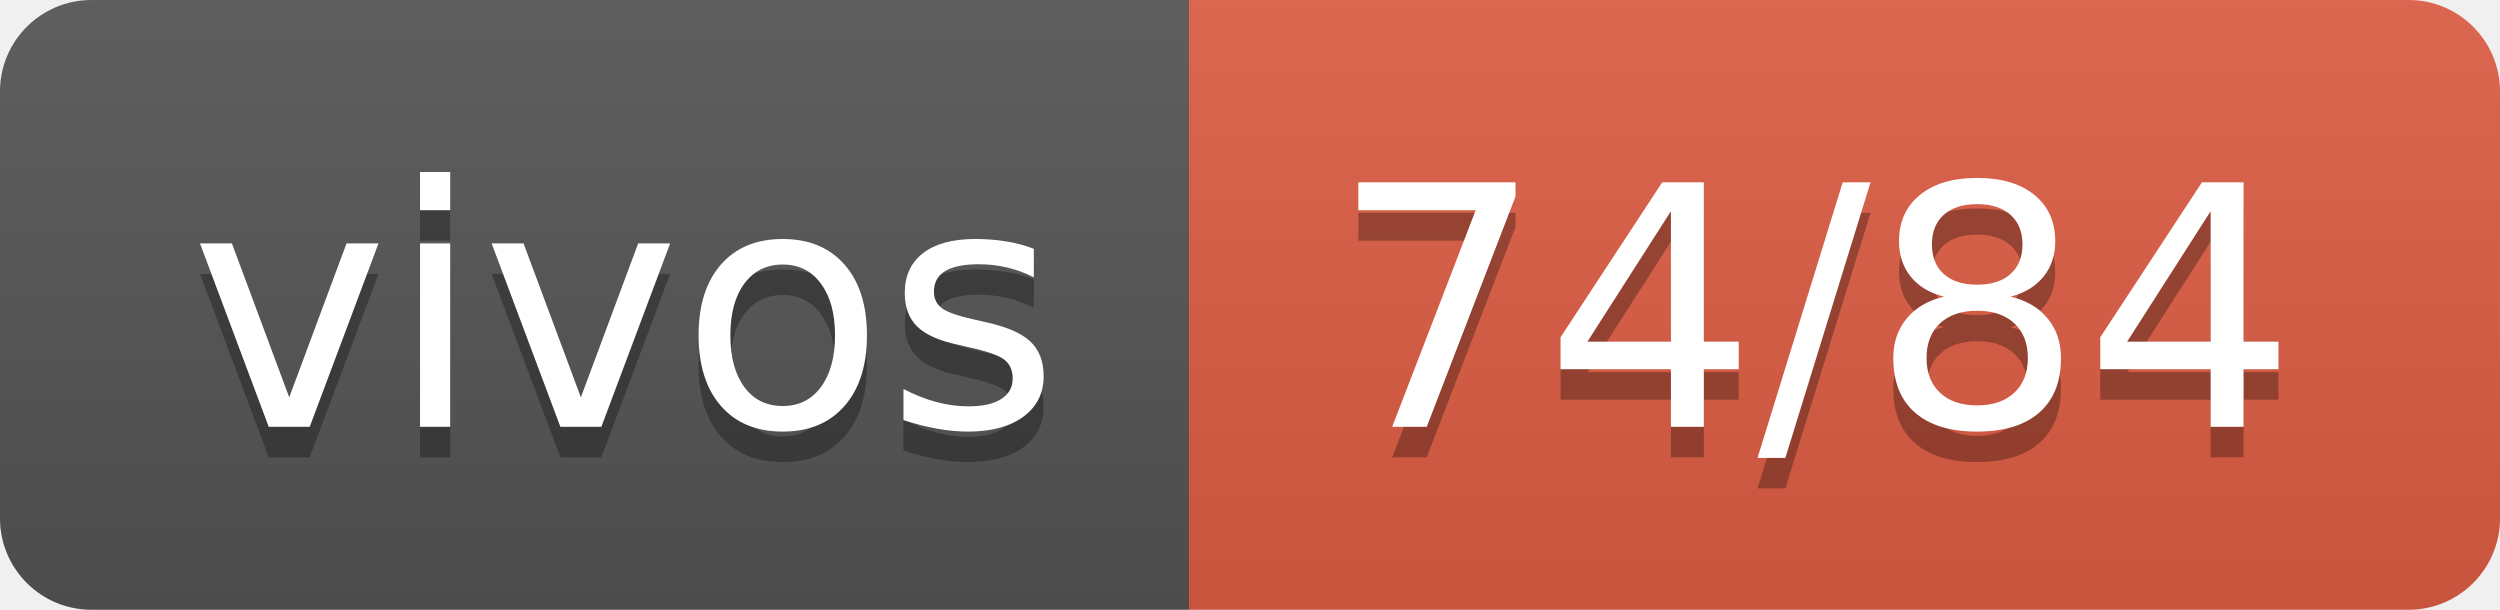
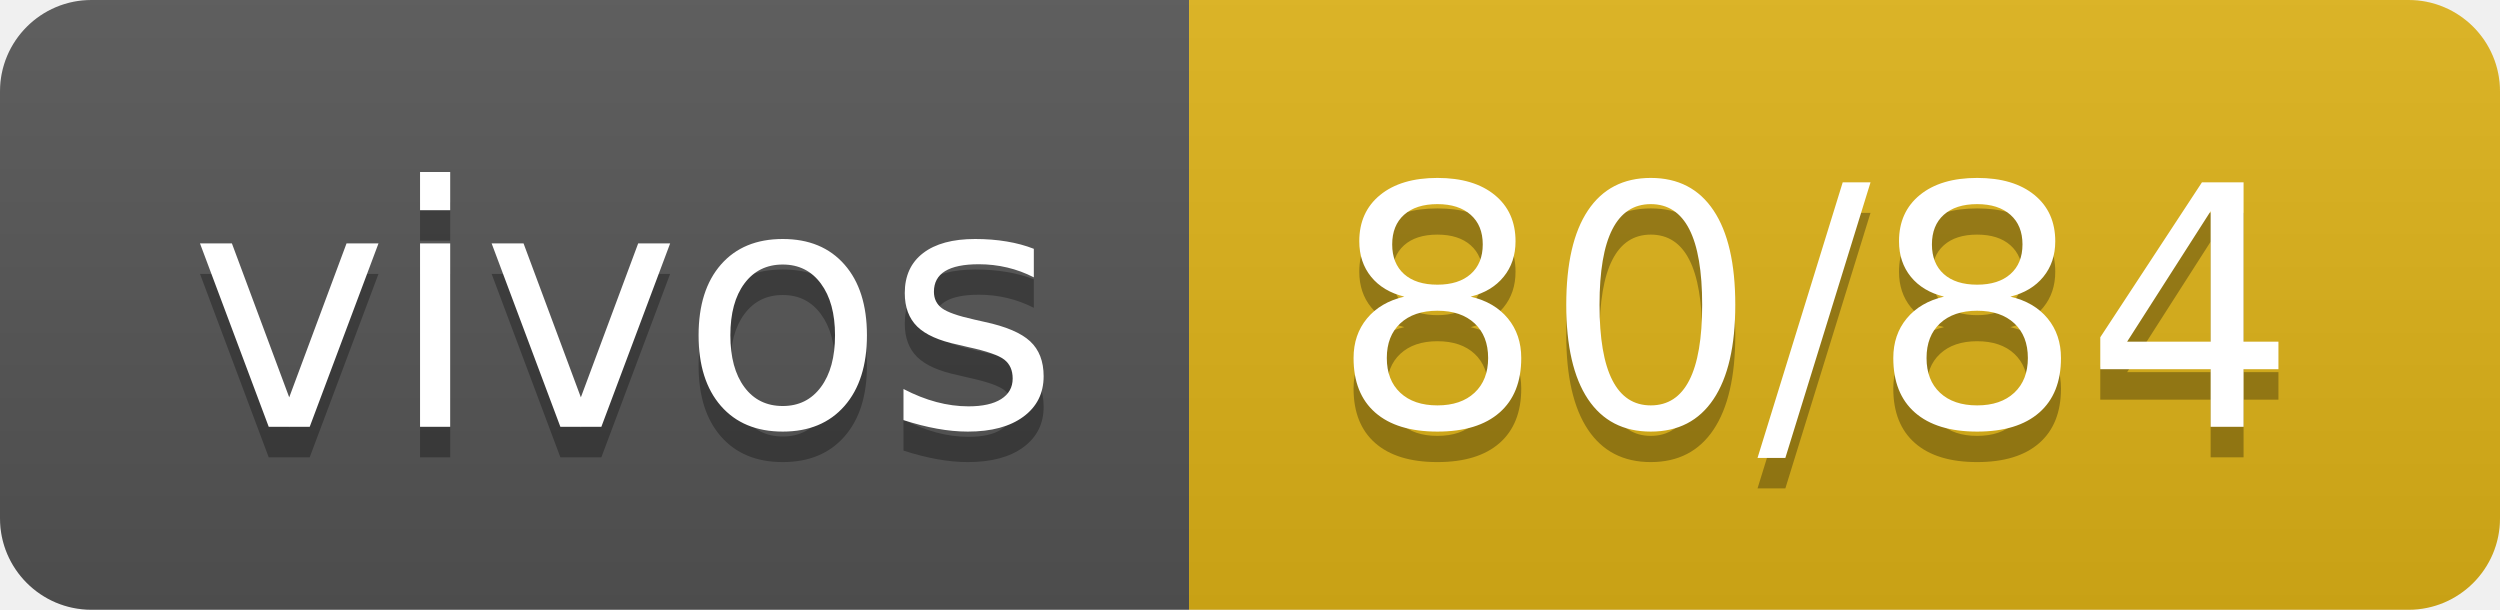
- <svg xmlns="http://www.w3.org/2000/svg" width="82" height="20" role="img" aria-label="vivos: 74/84">
+ <svg xmlns="http://www.w3.org/2000/svg" width="82" height="20" role="img" aria-label="vivos: 80/84">
  <linearGradient id="s" x2="0" y2="100%">
    <stop offset="0" stop-color="#bbb" stop-opacity=".1" />
    <stop offset="1" stop-opacity=".1" />
  </linearGradient>
  <clipPath id="r">
    <rect width="82" height="20" rx="3" fill="#fff" />
  </clipPath>
  <g clip-path="url(#r)">
    <rect width="39" height="20" fill="#555" />
-     <rect x="39" width="43" height="20" fill="#e05d44" />
+     <rect x="39" width="43" height="20" fill="#dfb317" />
    <rect width="82" height="20" fill="url(#s)" />
  </g>
  <g fill="#fff" text-anchor="middle" font-family="Verdana,Geneva,DejaVu Sans,sans-serif" text-rendering="geometricPrecision" font-size="110">
    <text aria-hidden="true" x="205" y="150" fill="#010101" fill-opacity=".3" transform="scale(.1)" textLength="290">vivos</text>
    <text x="205" y="140" transform="scale(.1)" fill="#fff" textLength="290">vivos</text>
-     <text aria-hidden="true" x="595" y="150" fill="#010101" fill-opacity=".3" transform="scale(.1)" textLength="330">74/84</text>
-     <text x="595" y="140" transform="scale(.1)" fill="#fff" textLength="330">74/84</text>
+     <text aria-hidden="true" x="595" y="150" fill="#010101" fill-opacity=".3" transform="scale(.1)" textLength="330">80/84</text>
+     <text x="595" y="140" transform="scale(.1)" fill="#fff" textLength="330">80/84</text>
  </g>
</svg>
